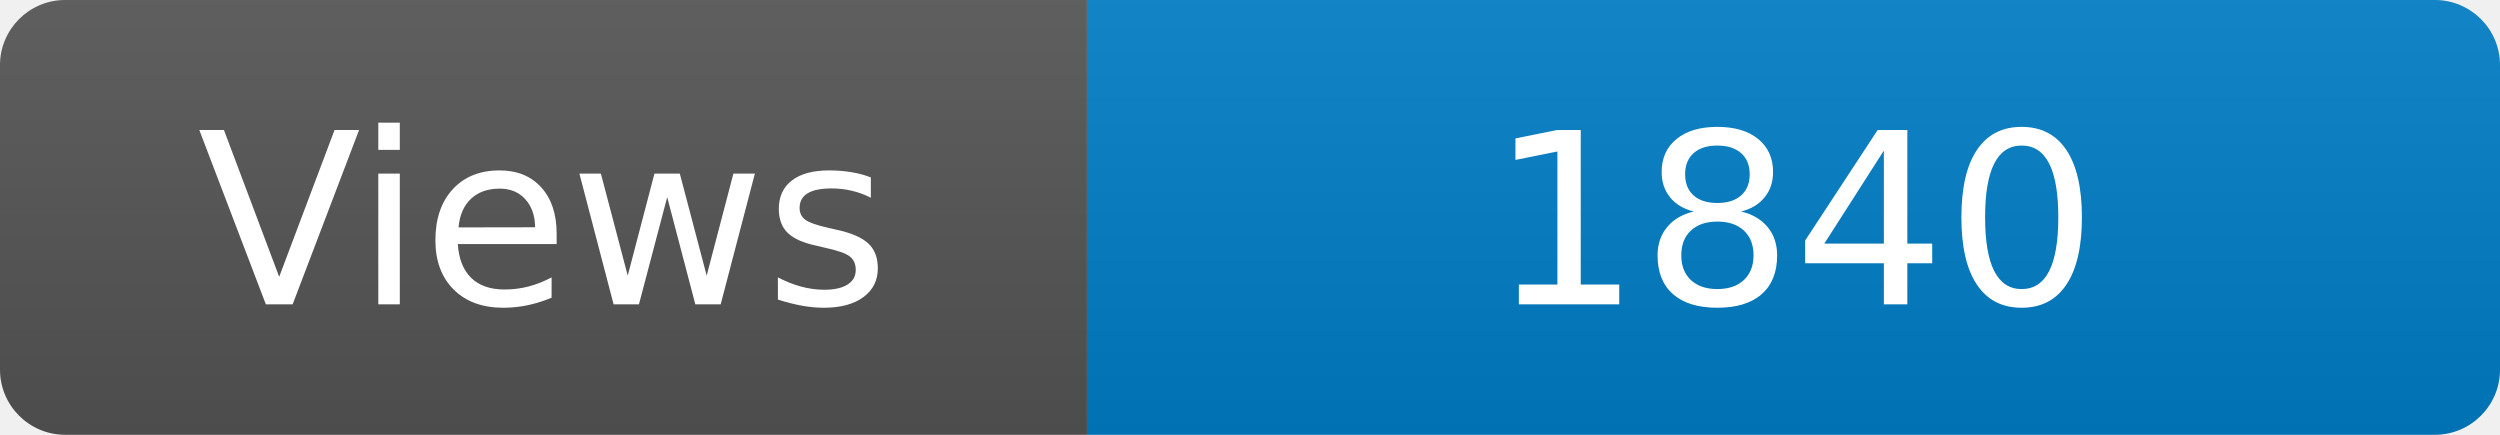
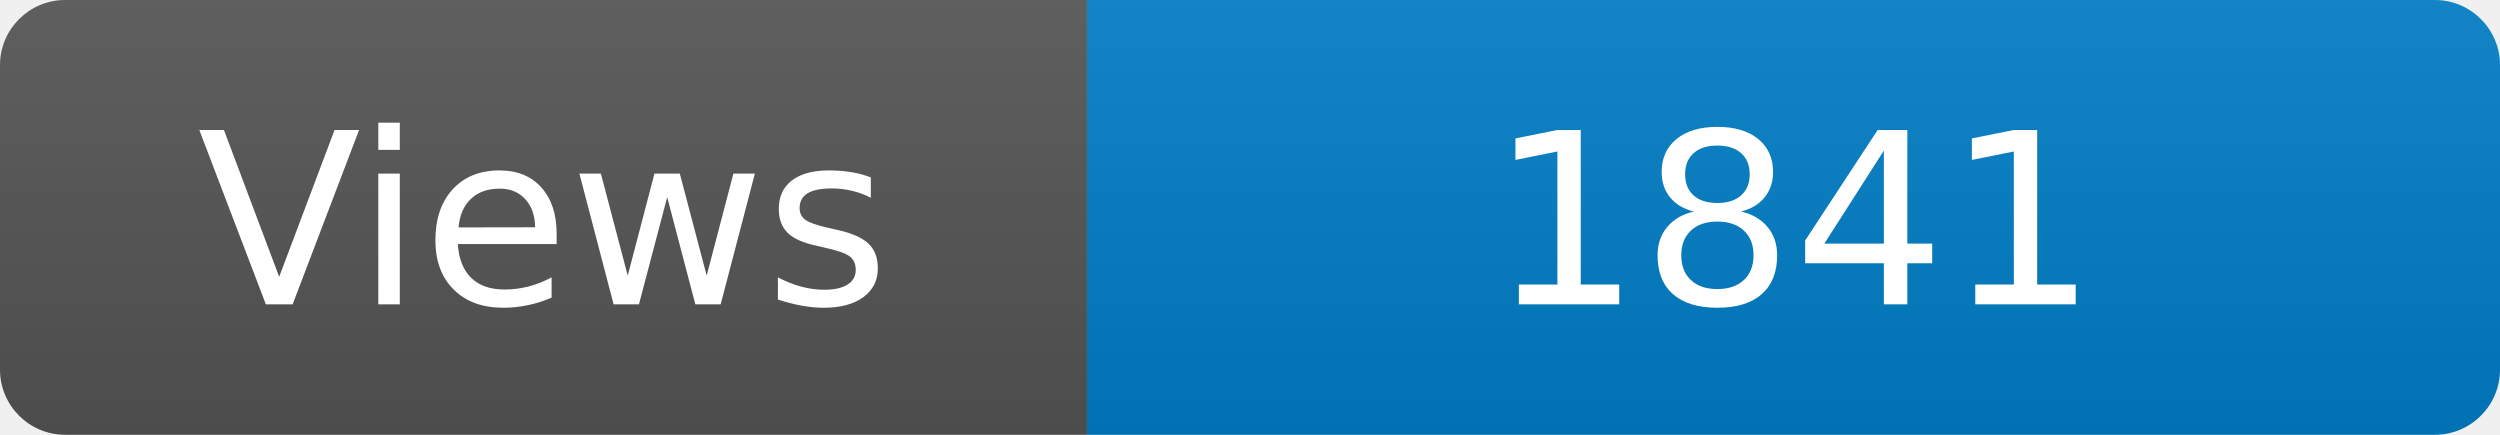
<svg xmlns="http://www.w3.org/2000/svg" width="115" height="20" role="img" aria-label="Maintained?: yes">
  <linearGradient id="s" x2="0" y2="100%">
    <stop offset="0" stop-color="#bbb" stop-opacity=".1" />
    <stop offset="1" stop-opacity=".1" />
  </linearGradient>
  <clipPath id="r">
    <rect width="115" height="20" rx="3" fill="#fff" />
  </clipPath>
  <g clip-path="url(#r)">
    <rect width="50" height="20" fill="#555" />
    <rect x="50" width="160" height="20" fill="#007ec6" />
    <rect width="115" height="20" fill="url(#s)" />
  </g>
  <g fill="#fff" text-anchor="middle" font-family="Verdana,Geneva,DejaVu Sans,sans-serif" font-size="110">
    <text x="250" y="140" transform="scale(.1)" fill="#fff">Views</text>
-     <text x="825" y="140" transform="scale(.1)" fill="#fff">1840</text>
+     <text x="825" y="140" transform="scale(.1)" fill="#fff">1841</text>
  </g>
</svg>
